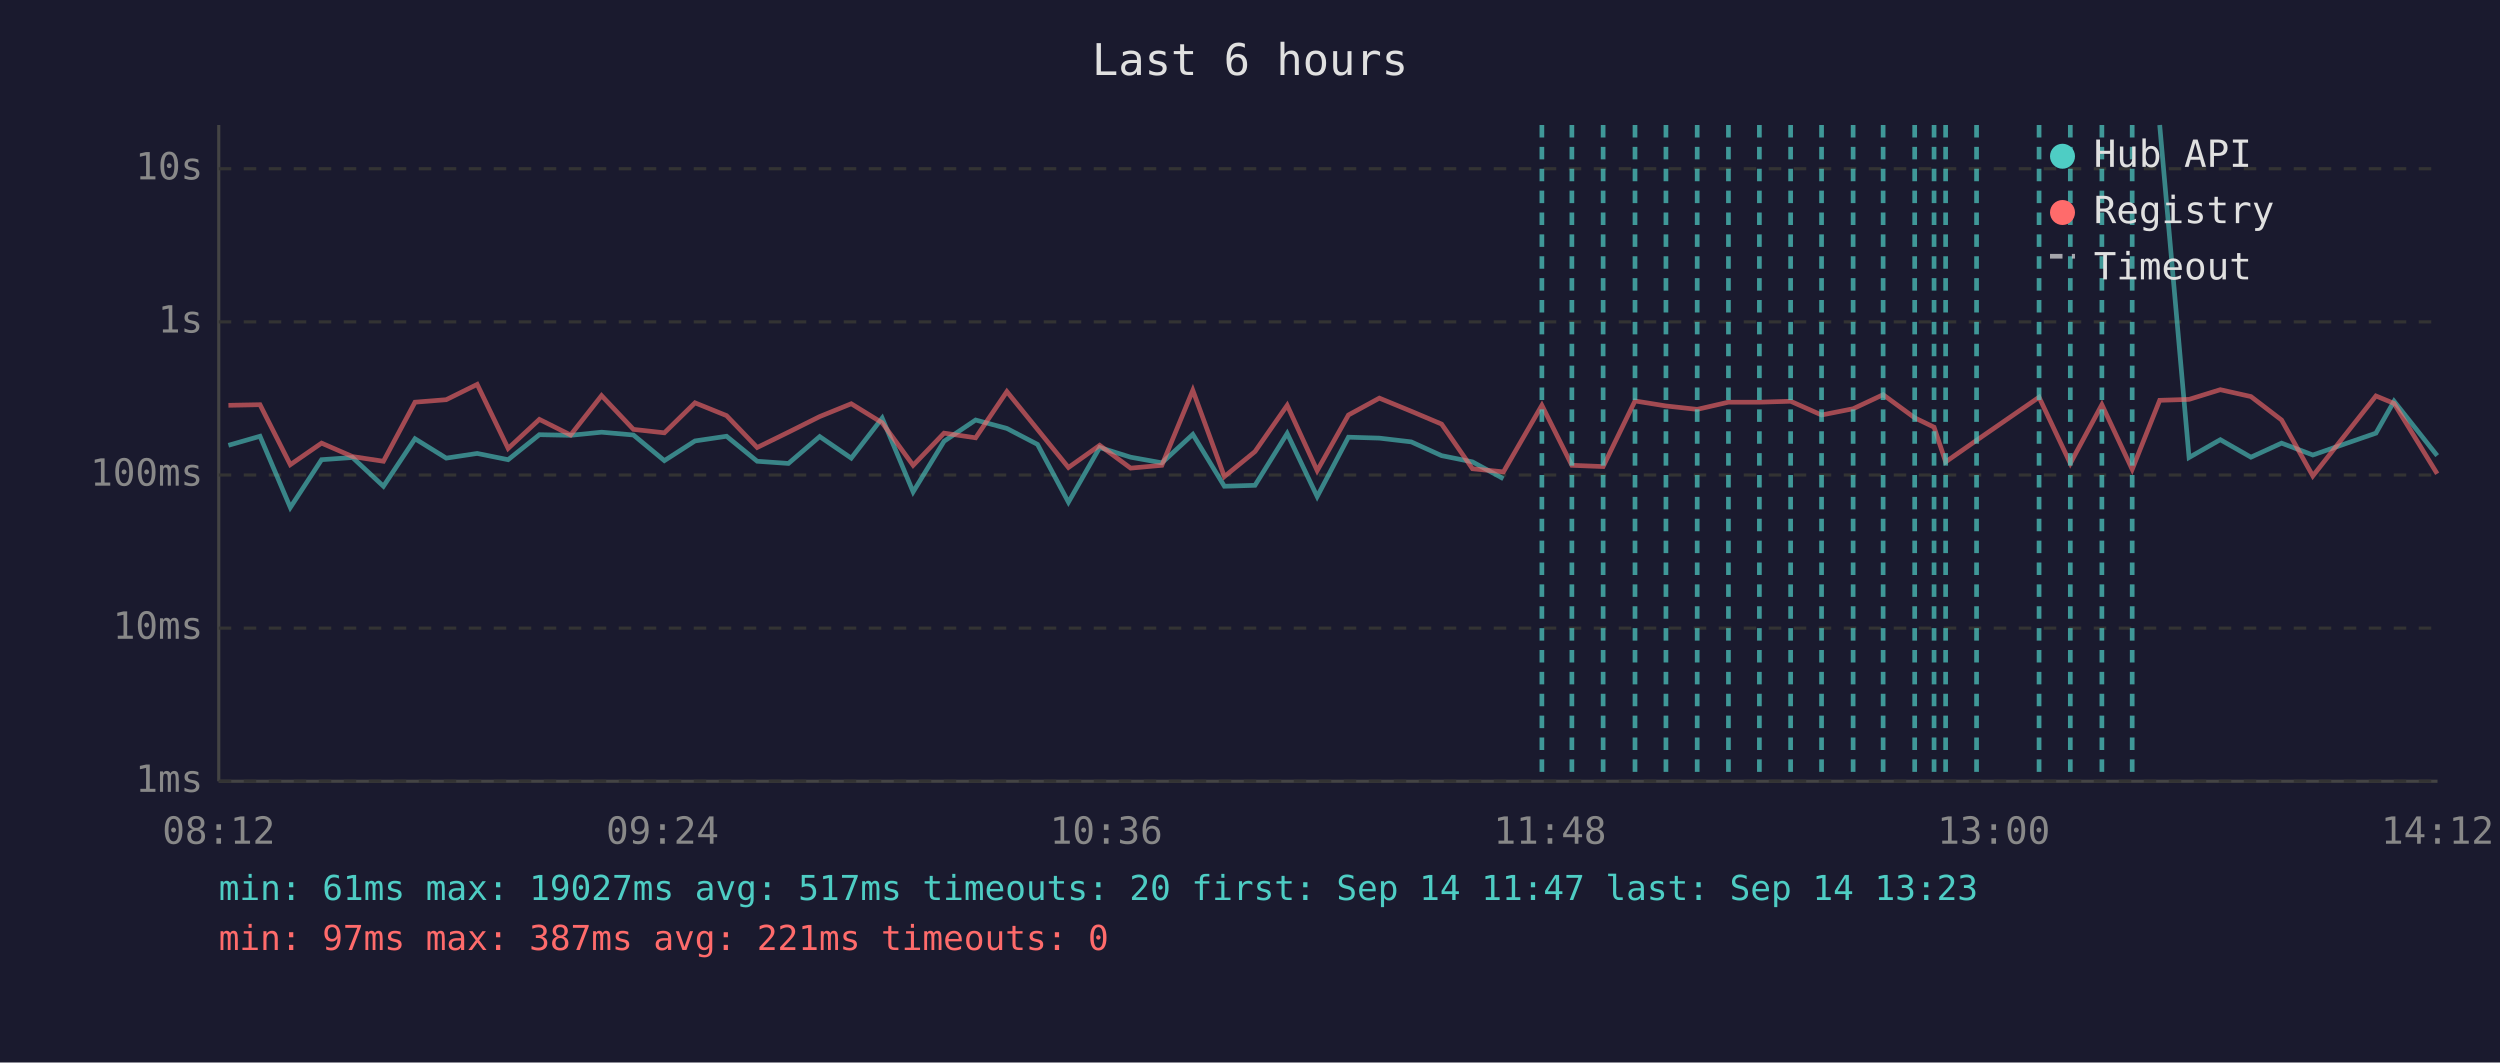
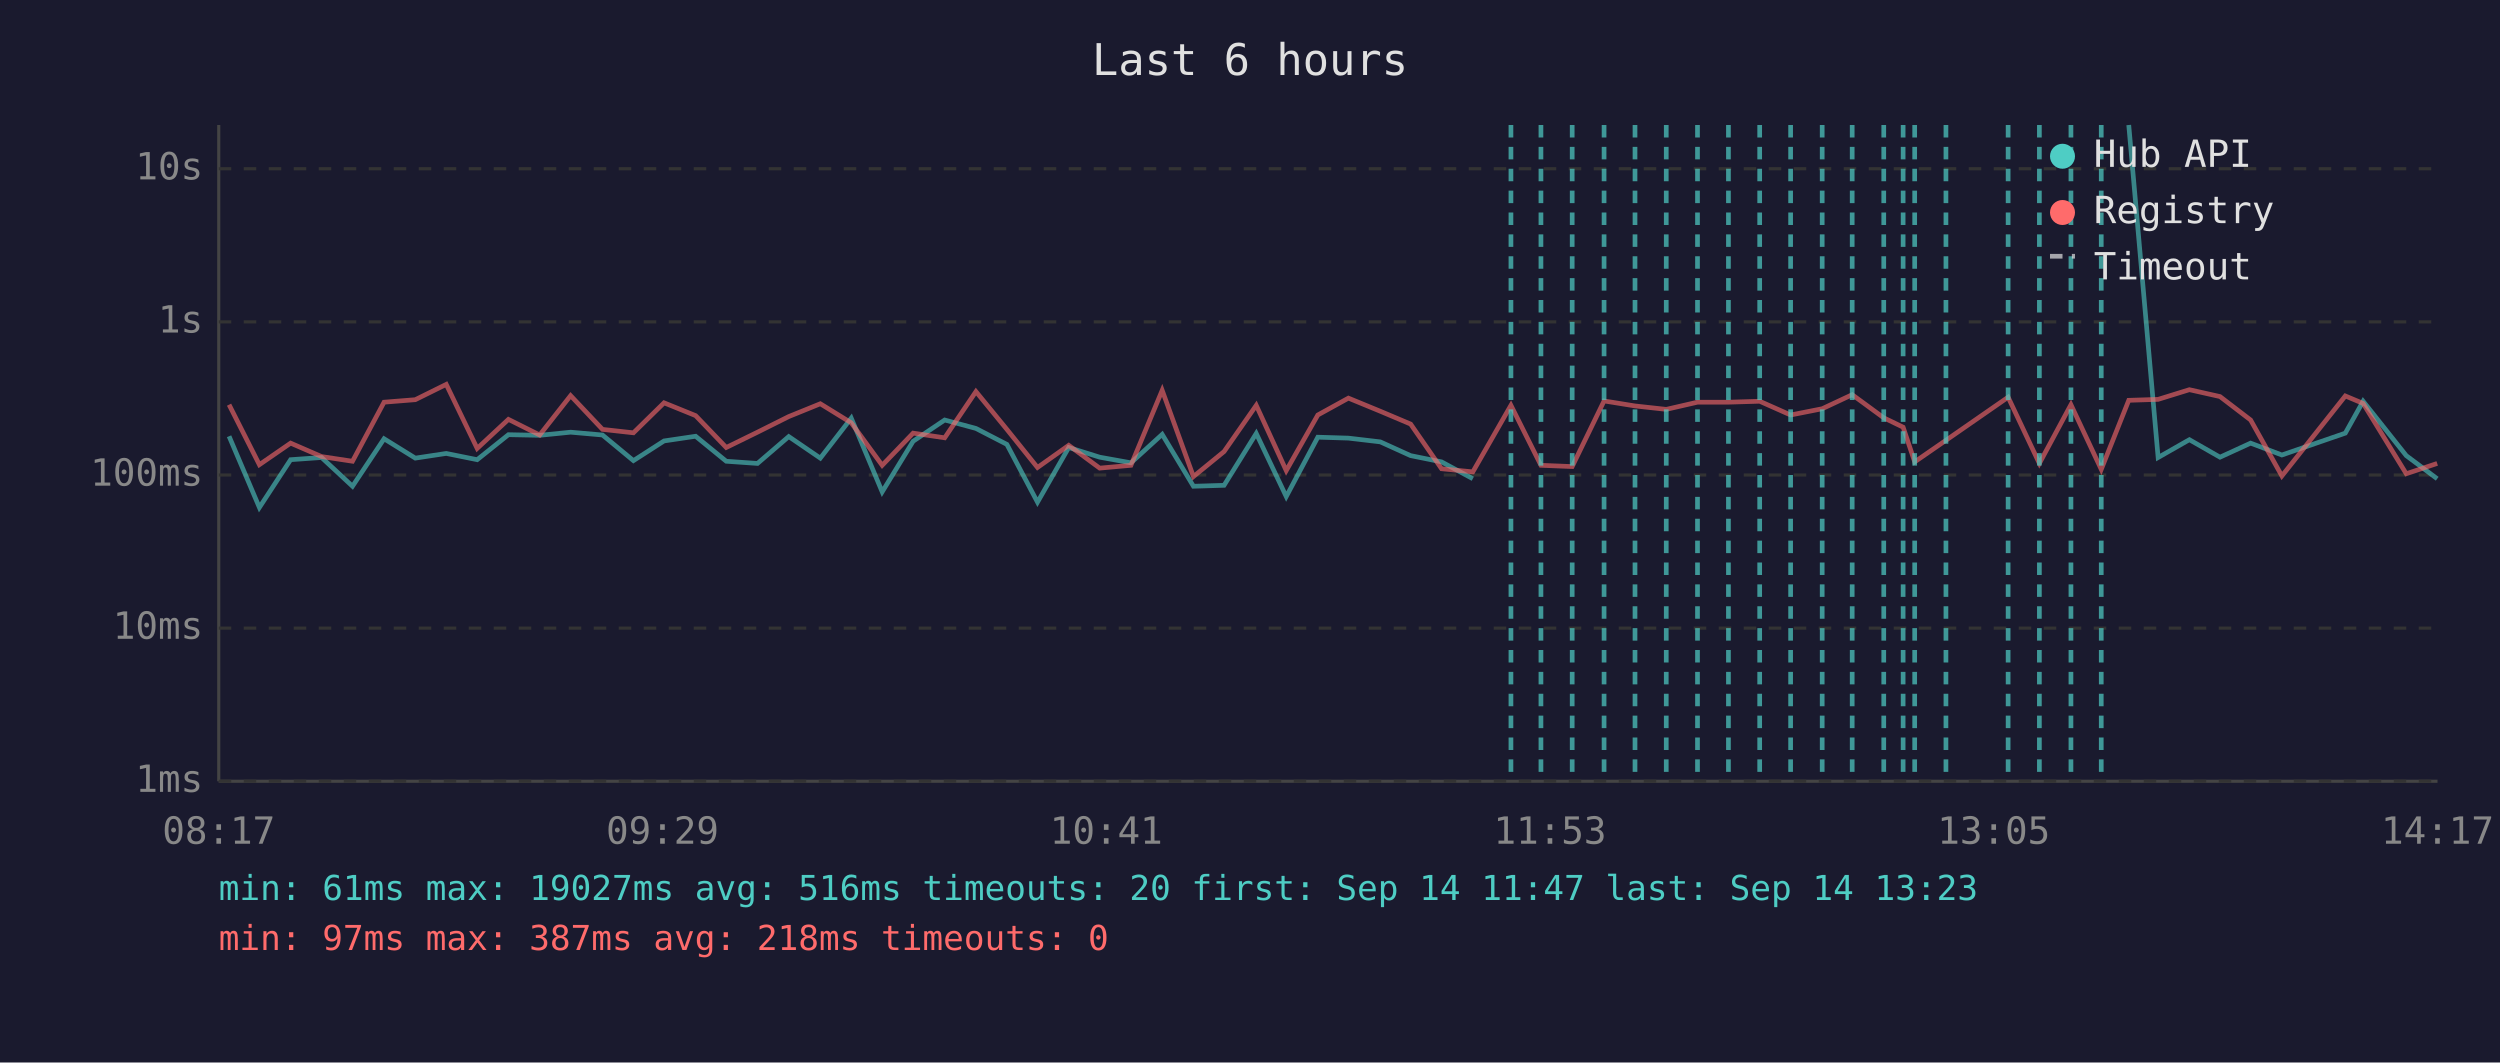
<svg xmlns="http://www.w3.org/2000/svg" viewBox="0 0 800 340" font-family="monospace" font-size="12">
  <rect width="800" height="340" fill="#1a1a2e" />
  <text x="400" y="24" fill="#e0e0e0" font-size="14" text-anchor="middle">Last 6 hours</text>
  <line x1="70" y1="40" x2="70" y2="250" stroke="#444" stroke-width="1" />
  <line x1="70" y1="250" x2="780" y2="250" stroke="#444" stroke-width="1" />
  <line x1="70" y1="250" x2="780" y2="250" stroke="#333" stroke-width="1" stroke-dasharray="4" />
  <text x="65" y="250" fill="#888" text-anchor="end" dominant-baseline="middle">1ms</text>
  <line x1="70" y1="201" x2="780" y2="201" stroke="#333" stroke-width="1" stroke-dasharray="4" />
  <text x="65" y="201" fill="#888" text-anchor="end" dominant-baseline="middle">10ms</text>
  <line x1="70" y1="152" x2="780" y2="152" stroke="#333" stroke-width="1" stroke-dasharray="4" />
  <text x="65" y="152" fill="#888" text-anchor="end" dominant-baseline="middle">100ms</text>
  <line x1="70" y1="103" x2="780" y2="103" stroke="#333" stroke-width="1" stroke-dasharray="4" />
  <text x="65" y="103" fill="#888" text-anchor="end" dominant-baseline="middle">1s</text>
  <line x1="70" y1="54" x2="780" y2="54" stroke="#333" stroke-width="1" stroke-dasharray="4" />
  <text x="65" y="54" fill="#888" text-anchor="end" dominant-baseline="middle">10s</text>
-   <text x="70" y="270" fill="#888" text-anchor="middle">08:12</text>
-   <text x="212" y="270" fill="#888" text-anchor="middle">09:24</text>
-   <text x="354" y="270" fill="#888" text-anchor="middle">10:36</text>
-   <text x="496" y="270" fill="#888" text-anchor="middle">11:48</text>
-   <text x="638" y="270" fill="#888" text-anchor="middle">13:00</text>
-   <text x="780" y="270" fill="#888" text-anchor="middle">14:12</text>
-   <polyline points="73.1,142.5 83.2,139.6 92.9,162.4 102.9,147.1 112.8,146.4 122.7,155.6 132.8,140.4 142.8,146.6 152.7,145.1 162.6,147.1 172.6,139.1 182.6,139.3 192.5,138.3 202.7,139.2 212.6,147.4 222.4,141.1 232.5,139.6 242.3,147.6 252.3,148.3 262.3,139.7 272.4,146.6 282.3,133.8 292.2,157.4 302.1,141.2 312.2,134.4 322.2,137.1 332.0,142.2 341.9,160.7 351.9,143.2 361.8,146.3 371.8,148.1 381.7,139.0 391.8,155.6 401.6,155.3 411.9,138.7 421.5,158.9 431.5,139.9 441.4,140.2 451.6,141.4 461.3,145.8 471.2,147.8 481.1,153.2" fill="none" stroke="#4ecdc4" stroke-width="1.5" opacity="0.6" />
-   <polyline points="691.1,40.0 700.5,146.4 710.5,140.7 720.3,146.3 730.1,141.8 740.1,145.6 760.3,138.6 766.1,128.4 779.9,145.8" fill="none" stroke="#4ecdc4" stroke-width="1.5" opacity="0.6" />
-   <polyline points="73.1,129.7 83.2,129.5 92.9,148.7 102.9,141.8 112.8,146.1 122.7,147.6 132.8,128.7 142.8,127.9 152.7,123.0 162.6,143.5 172.6,134.2 182.6,139.2 192.5,126.6 202.7,137.4 212.6,138.5 222.4,128.9 232.5,133.0 242.3,143.2 252.3,138.3 262.3,133.3 272.4,129.2 282.3,135.3 292.2,148.9 302.1,138.6 312.2,140.1 322.2,125.3 332.0,137.4 341.9,149.6 351.9,142.5 361.8,149.8 371.8,148.9 381.7,124.9 391.8,152.5 401.6,144.5 411.9,129.7 421.5,150.6 431.5,132.8 441.4,127.4 451.6,131.6 461.3,135.7 471.2,150.0 481.1,151.0 493.4,129.7 503.0,148.9 513.0,149.3 523.2,128.3 533.1,129.9 543.1,131.0 553.1,128.7 563.0,128.7 573.0,128.4 582.9,132.8 593.0,130.8 602.6,126.3 612.7,133.7 618.9,136.7 622.6,147.8 632.5,140.9 652.5,127.1 662.5,148.3 672.6,129.5 682.3,150.2 691.1,128.1 700.5,127.8 710.5,124.7 720.3,126.9 730.1,134.4 740.1,152.3 760.3,126.7 766.1,129.1 779.9,151.6" fill="none" stroke="#ff6b6b" stroke-width="1.5" opacity="0.6" />
-   <line x1="493.4" y1="40" x2="493.4" y2="250" stroke="#4ecdc4" stroke-width="1.5" stroke-dasharray="4,3" opacity="0.7" />
-   <line x1="503.0" y1="40" x2="503.0" y2="250" stroke="#4ecdc4" stroke-width="1.5" stroke-dasharray="4,3" opacity="0.7" />
-   <line x1="513.0" y1="40" x2="513.0" y2="250" stroke="#4ecdc4" stroke-width="1.5" stroke-dasharray="4,3" opacity="0.7" />
+   <text x="70" y="270" fill="#888" text-anchor="middle">08:17</text>
+   <text x="212" y="270" fill="#888" text-anchor="middle">09:29</text>
+   <text x="354" y="270" fill="#888" text-anchor="middle">10:41</text>
+   <text x="496" y="270" fill="#888" text-anchor="middle">11:53</text>
+   <text x="638" y="270" fill="#888" text-anchor="middle">13:05</text>
+   <text x="780" y="270" fill="#888" text-anchor="middle">14:17</text>
+   <polyline points="73.3,139.6 83.0,162.4 93.0,147.1 102.9,146.4 112.8,155.6 122.9,140.4 132.9,146.6 142.8,145.1 152.7,147.1 162.7,139.1 172.7,139.3 182.6,138.3 192.8,139.2 202.7,147.4 212.5,141.1 222.6,139.6 232.4,147.6 242.4,148.3 252.4,139.7 262.5,146.6 272.4,133.8 282.3,157.4 292.2,141.2 302.3,134.4 312.3,137.1 322.2,142.2 332.0,160.7 342.0,143.2 351.9,146.3 361.9,148.1 371.9,139.0 381.9,155.6 391.7,155.3 402.0,138.7 411.6,158.9 421.7,139.9 431.5,140.2 441.7,141.4 451.4,145.8 461.3,147.8 471.3,153.2" fill="none" stroke="#4ecdc4" stroke-width="1.5" opacity="0.6" />
+   <polyline points="681.2,40.0 690.6,146.4 700.6,140.7 710.4,146.3 720.2,141.8 730.2,145.6 750.5,138.6 756.2,128.4 770.0,145.8 779.9,153.2" fill="none" stroke="#4ecdc4" stroke-width="1.5" opacity="0.6" />
+   <polyline points="73.3,129.5 83.0,148.7 93.0,141.8 102.9,146.1 112.8,147.6 122.9,128.7 132.9,127.9 142.8,123.0 152.7,143.5 162.7,134.2 172.7,139.2 182.6,126.6 192.8,137.4 202.7,138.5 212.5,128.9 222.6,133.0 232.4,143.2 242.4,138.3 252.4,133.3 262.5,129.2 272.4,135.3 282.3,148.9 292.2,138.6 302.3,140.1 312.3,125.3 322.2,137.4 332.0,149.6 342.0,142.5 351.9,149.8 361.9,148.9 371.9,124.9 381.9,152.5 391.7,144.5 402.0,129.7 411.6,150.6 421.7,132.8 431.5,127.4 441.7,131.6 451.4,135.7 461.3,150.0 471.3,151.0 483.5,129.7 493.1,148.9 503.1,149.3 513.3,128.3 523.2,129.9 533.2,131.0 543.2,128.7 553.1,128.7 563.1,128.4 573.0,132.8 583.1,130.8 592.7,126.3 602.8,133.7 609.0,136.7 612.7,147.8 622.7,140.9 642.6,127.1 652.6,148.3 662.7,129.5 672.4,150.2 681.2,128.1 690.6,127.8 700.6,124.7 710.4,126.9 720.2,134.4 730.2,152.3 750.5,126.7 756.2,129.1 770.0,151.6 779.9,148.3" fill="none" stroke="#ff6b6b" stroke-width="1.5" opacity="0.6" />
+   <line x1="483.5" y1="40" x2="483.5" y2="250" stroke="#4ecdc4" stroke-width="1.5" stroke-dasharray="4,3" opacity="0.7" />
+   <line x1="493.1" y1="40" x2="493.1" y2="250" stroke="#4ecdc4" stroke-width="1.5" stroke-dasharray="4,3" opacity="0.7" />
+   <line x1="503.1" y1="40" x2="503.1" y2="250" stroke="#4ecdc4" stroke-width="1.5" stroke-dasharray="4,3" opacity="0.7" />
+   <line x1="513.3" y1="40" x2="513.3" y2="250" stroke="#4ecdc4" stroke-width="1.5" stroke-dasharray="4,3" opacity="0.7" />
  <line x1="523.2" y1="40" x2="523.2" y2="250" stroke="#4ecdc4" stroke-width="1.5" stroke-dasharray="4,3" opacity="0.7" />
-   <line x1="533.1" y1="40" x2="533.1" y2="250" stroke="#4ecdc4" stroke-width="1.5" stroke-dasharray="4,3" opacity="0.7" />
-   <line x1="543.1" y1="40" x2="543.1" y2="250" stroke="#4ecdc4" stroke-width="1.5" stroke-dasharray="4,3" opacity="0.7" />
+   <line x1="533.2" y1="40" x2="533.2" y2="250" stroke="#4ecdc4" stroke-width="1.5" stroke-dasharray="4,3" opacity="0.7" />
+   <line x1="543.2" y1="40" x2="543.2" y2="250" stroke="#4ecdc4" stroke-width="1.5" stroke-dasharray="4,3" opacity="0.7" />
  <line x1="553.1" y1="40" x2="553.1" y2="250" stroke="#4ecdc4" stroke-width="1.5" stroke-dasharray="4,3" opacity="0.7" />
-   <line x1="563.0" y1="40" x2="563.0" y2="250" stroke="#4ecdc4" stroke-width="1.5" stroke-dasharray="4,3" opacity="0.7" />
+   <line x1="563.1" y1="40" x2="563.1" y2="250" stroke="#4ecdc4" stroke-width="1.5" stroke-dasharray="4,3" opacity="0.7" />
  <line x1="573.0" y1="40" x2="573.0" y2="250" stroke="#4ecdc4" stroke-width="1.5" stroke-dasharray="4,3" opacity="0.7" />
-   <line x1="582.9" y1="40" x2="582.9" y2="250" stroke="#4ecdc4" stroke-width="1.5" stroke-dasharray="4,3" opacity="0.7" />
-   <line x1="593.0" y1="40" x2="593.0" y2="250" stroke="#4ecdc4" stroke-width="1.5" stroke-dasharray="4,3" opacity="0.7" />
-   <line x1="602.6" y1="40" x2="602.6" y2="250" stroke="#4ecdc4" stroke-width="1.5" stroke-dasharray="4,3" opacity="0.7" />
+   <line x1="583.1" y1="40" x2="583.1" y2="250" stroke="#4ecdc4" stroke-width="1.5" stroke-dasharray="4,3" opacity="0.7" />
+   <line x1="592.7" y1="40" x2="592.7" y2="250" stroke="#4ecdc4" stroke-width="1.5" stroke-dasharray="4,3" opacity="0.7" />
+   <line x1="602.8" y1="40" x2="602.8" y2="250" stroke="#4ecdc4" stroke-width="1.5" stroke-dasharray="4,3" opacity="0.7" />
+   <line x1="609.0" y1="40" x2="609.0" y2="250" stroke="#4ecdc4" stroke-width="1.5" stroke-dasharray="4,3" opacity="0.7" />
  <line x1="612.7" y1="40" x2="612.7" y2="250" stroke="#4ecdc4" stroke-width="1.5" stroke-dasharray="4,3" opacity="0.7" />
-   <line x1="618.9" y1="40" x2="618.9" y2="250" stroke="#4ecdc4" stroke-width="1.5" stroke-dasharray="4,3" opacity="0.7" />
-   <line x1="622.6" y1="40" x2="622.6" y2="250" stroke="#4ecdc4" stroke-width="1.5" stroke-dasharray="4,3" opacity="0.7" />
-   <line x1="632.5" y1="40" x2="632.5" y2="250" stroke="#4ecdc4" stroke-width="1.5" stroke-dasharray="4,3" opacity="0.7" />
-   <line x1="652.5" y1="40" x2="652.5" y2="250" stroke="#4ecdc4" stroke-width="1.5" stroke-dasharray="4,3" opacity="0.7" />
-   <line x1="662.5" y1="40" x2="662.5" y2="250" stroke="#4ecdc4" stroke-width="1.5" stroke-dasharray="4,3" opacity="0.7" />
-   <line x1="672.6" y1="40" x2="672.6" y2="250" stroke="#4ecdc4" stroke-width="1.5" stroke-dasharray="4,3" opacity="0.7" />
-   <line x1="682.3" y1="40" x2="682.3" y2="250" stroke="#4ecdc4" stroke-width="1.5" stroke-dasharray="4,3" opacity="0.7" />
+   <line x1="622.7" y1="40" x2="622.7" y2="250" stroke="#4ecdc4" stroke-width="1.5" stroke-dasharray="4,3" opacity="0.7" />
+   <line x1="642.6" y1="40" x2="642.6" y2="250" stroke="#4ecdc4" stroke-width="1.5" stroke-dasharray="4,3" opacity="0.7" />
+   <line x1="652.6" y1="40" x2="652.6" y2="250" stroke="#4ecdc4" stroke-width="1.5" stroke-dasharray="4,3" opacity="0.7" />
+   <line x1="662.7" y1="40" x2="662.7" y2="250" stroke="#4ecdc4" stroke-width="1.5" stroke-dasharray="4,3" opacity="0.7" />
+   <line x1="672.4" y1="40" x2="672.4" y2="250" stroke="#4ecdc4" stroke-width="1.5" stroke-dasharray="4,3" opacity="0.7" />
  <circle cx="660" cy="50" r="4" fill="#4ecdc4" />
  <text x="670" y="50" fill="#e0e0e0" dominant-baseline="middle">Hub API</text>
  <circle cx="660" cy="68" r="4" fill="#ff6b6b" />
  <text x="670" y="68" fill="#e0e0e0" dominant-baseline="middle">Registry</text>
  <line x1="656" y1="82" x2="664" y2="82" stroke="#e0e0e0" stroke-width="1.5" stroke-dasharray="4,3" opacity="0.7" />
  <text x="670" y="86" fill="#e0e0e0" dominant-baseline="middle">Timeout</text>
-   <text x="70" y="288" fill="#4ecdc4" font-size="11">min: 61ms  max: 19027ms  avg: 517ms  timeouts: 20  first: Sep 14 11:47  last: Sep 14 13:23</text>
-   <text x="70" y="304" fill="#ff6b6b" font-size="11">min: 97ms  max: 387ms  avg: 221ms  timeouts: 0</text>
+   <text x="70" y="288" fill="#4ecdc4" font-size="11">min: 61ms  max: 19027ms  avg: 516ms  timeouts: 20  first: Sep 14 11:47  last: Sep 14 13:23</text>
+   <text x="70" y="304" fill="#ff6b6b" font-size="11">min: 97ms  max: 387ms  avg: 218ms  timeouts: 0</text>
</svg>
